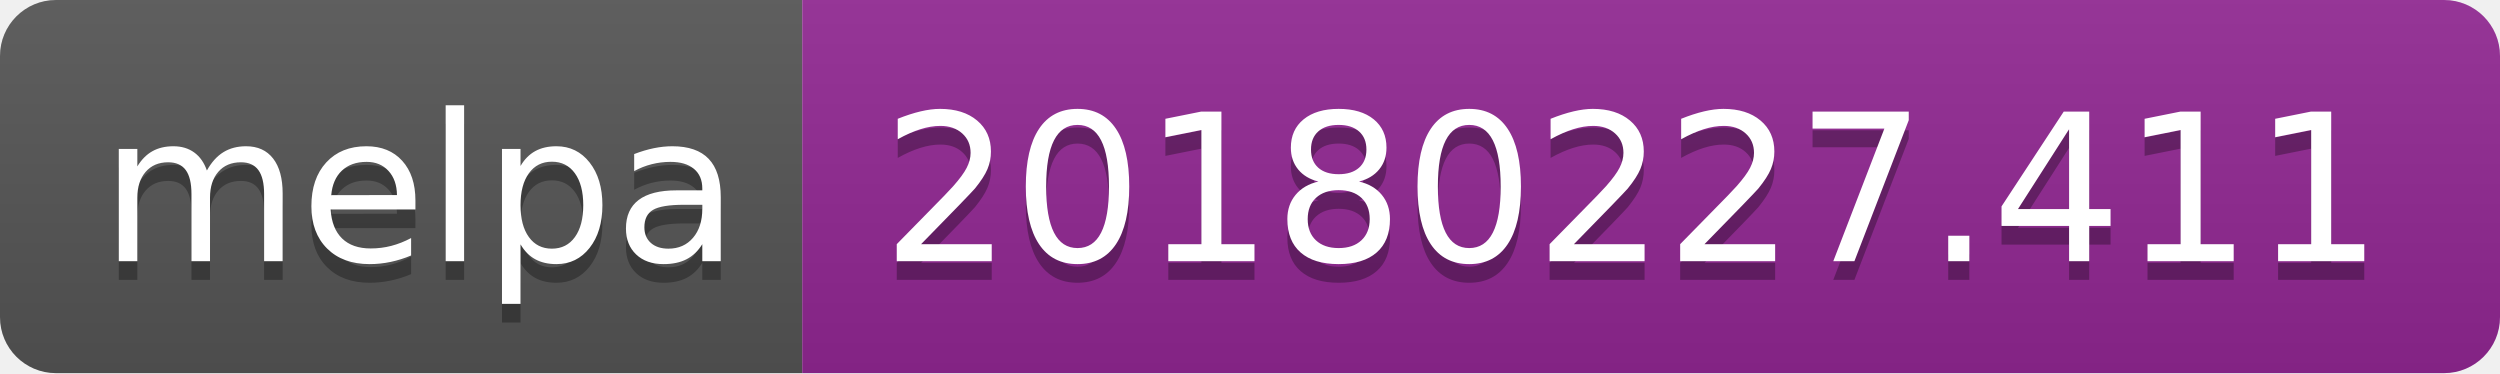
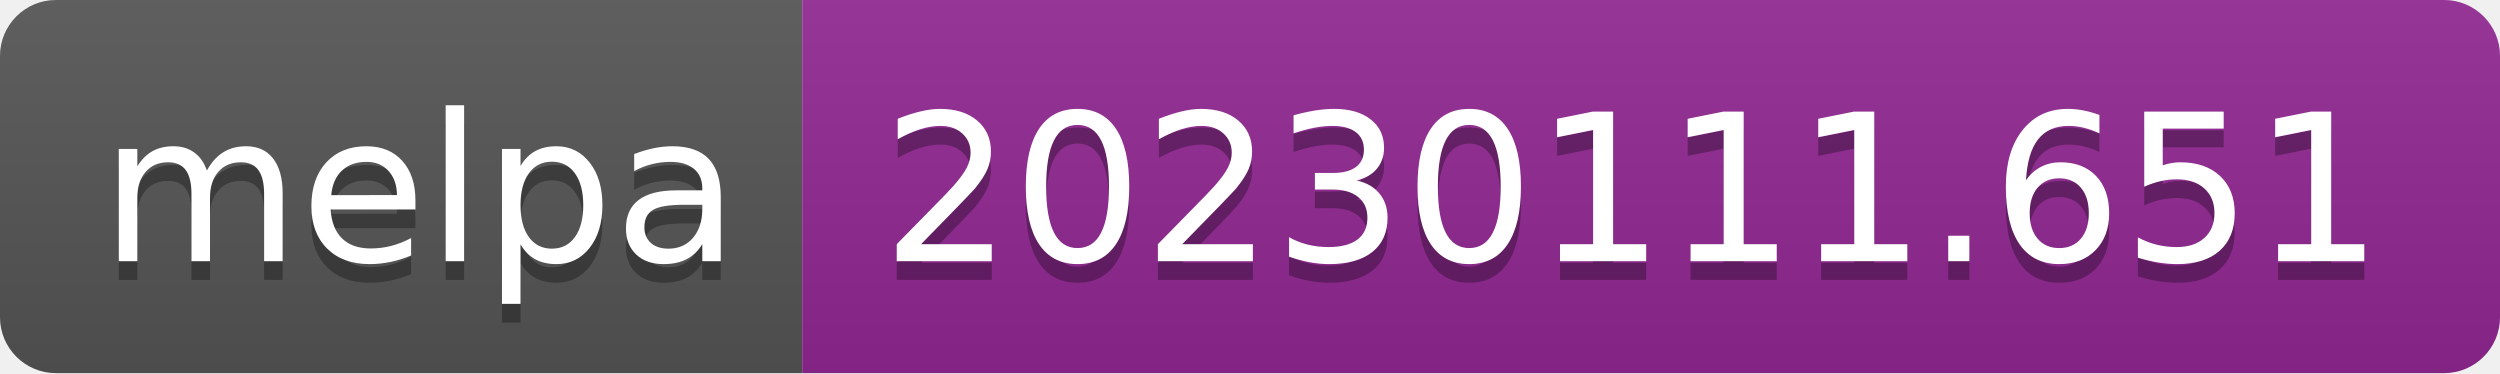
- <svg xmlns="http://www.w3.org/2000/svg" width="134" height="20" role="img" aria-label="melpa: 20180227.411">
+ <svg xmlns="http://www.w3.org/2000/svg" width="134" height="20" role="img" aria-label="melpa: 20230111.651">
  <linearGradient id="s" x2="0" y2="100%">
    <stop offset="0" stop-color="#bbb" stop-opacity=".1" />
    <stop offset="1" stop-opacity=".1" />
  </linearGradient>
  <clipPath id="r">
    <rect width="134" height="20" rx="3" fill="#fff" />
  </clipPath>
  <g clip-path="url(#r)">
    <rect width="43" height="20" fill="#555" />
    <rect x="43" width="91" height="20" fill="#922793" />
    <rect width="134" height="20" fill="url(#s)" />
  </g>
  <g fill="#fff" text-anchor="middle" font-family="Verdana,Geneva,DejaVu Sans,sans-serif" text-rendering="geometricPrecision" font-size="110">
    <text aria-hidden="true" x="225" y="150" fill="#010101" fill-opacity=".3" transform="scale(.1)" textLength="330">melpa</text>
    <text x="225" y="140" transform="scale(.1)" fill="#fff" textLength="330">melpa</text>
-     <text aria-hidden="true" x="875" y="150" fill="#010101" fill-opacity=".3" transform="scale(.1)" textLength="810">20180227.411</text>
-     <text x="875" y="140" transform="scale(.1)" fill="#fff" textLength="810">20180227.411</text>
+     <text aria-hidden="true" x="875" y="150" fill="#010101" fill-opacity=".3" transform="scale(.1)" textLength="810">20230111.651</text>
+     <text x="875" y="140" transform="scale(.1)" fill="#fff" textLength="810">20230111.651</text>
  </g>
</svg>
